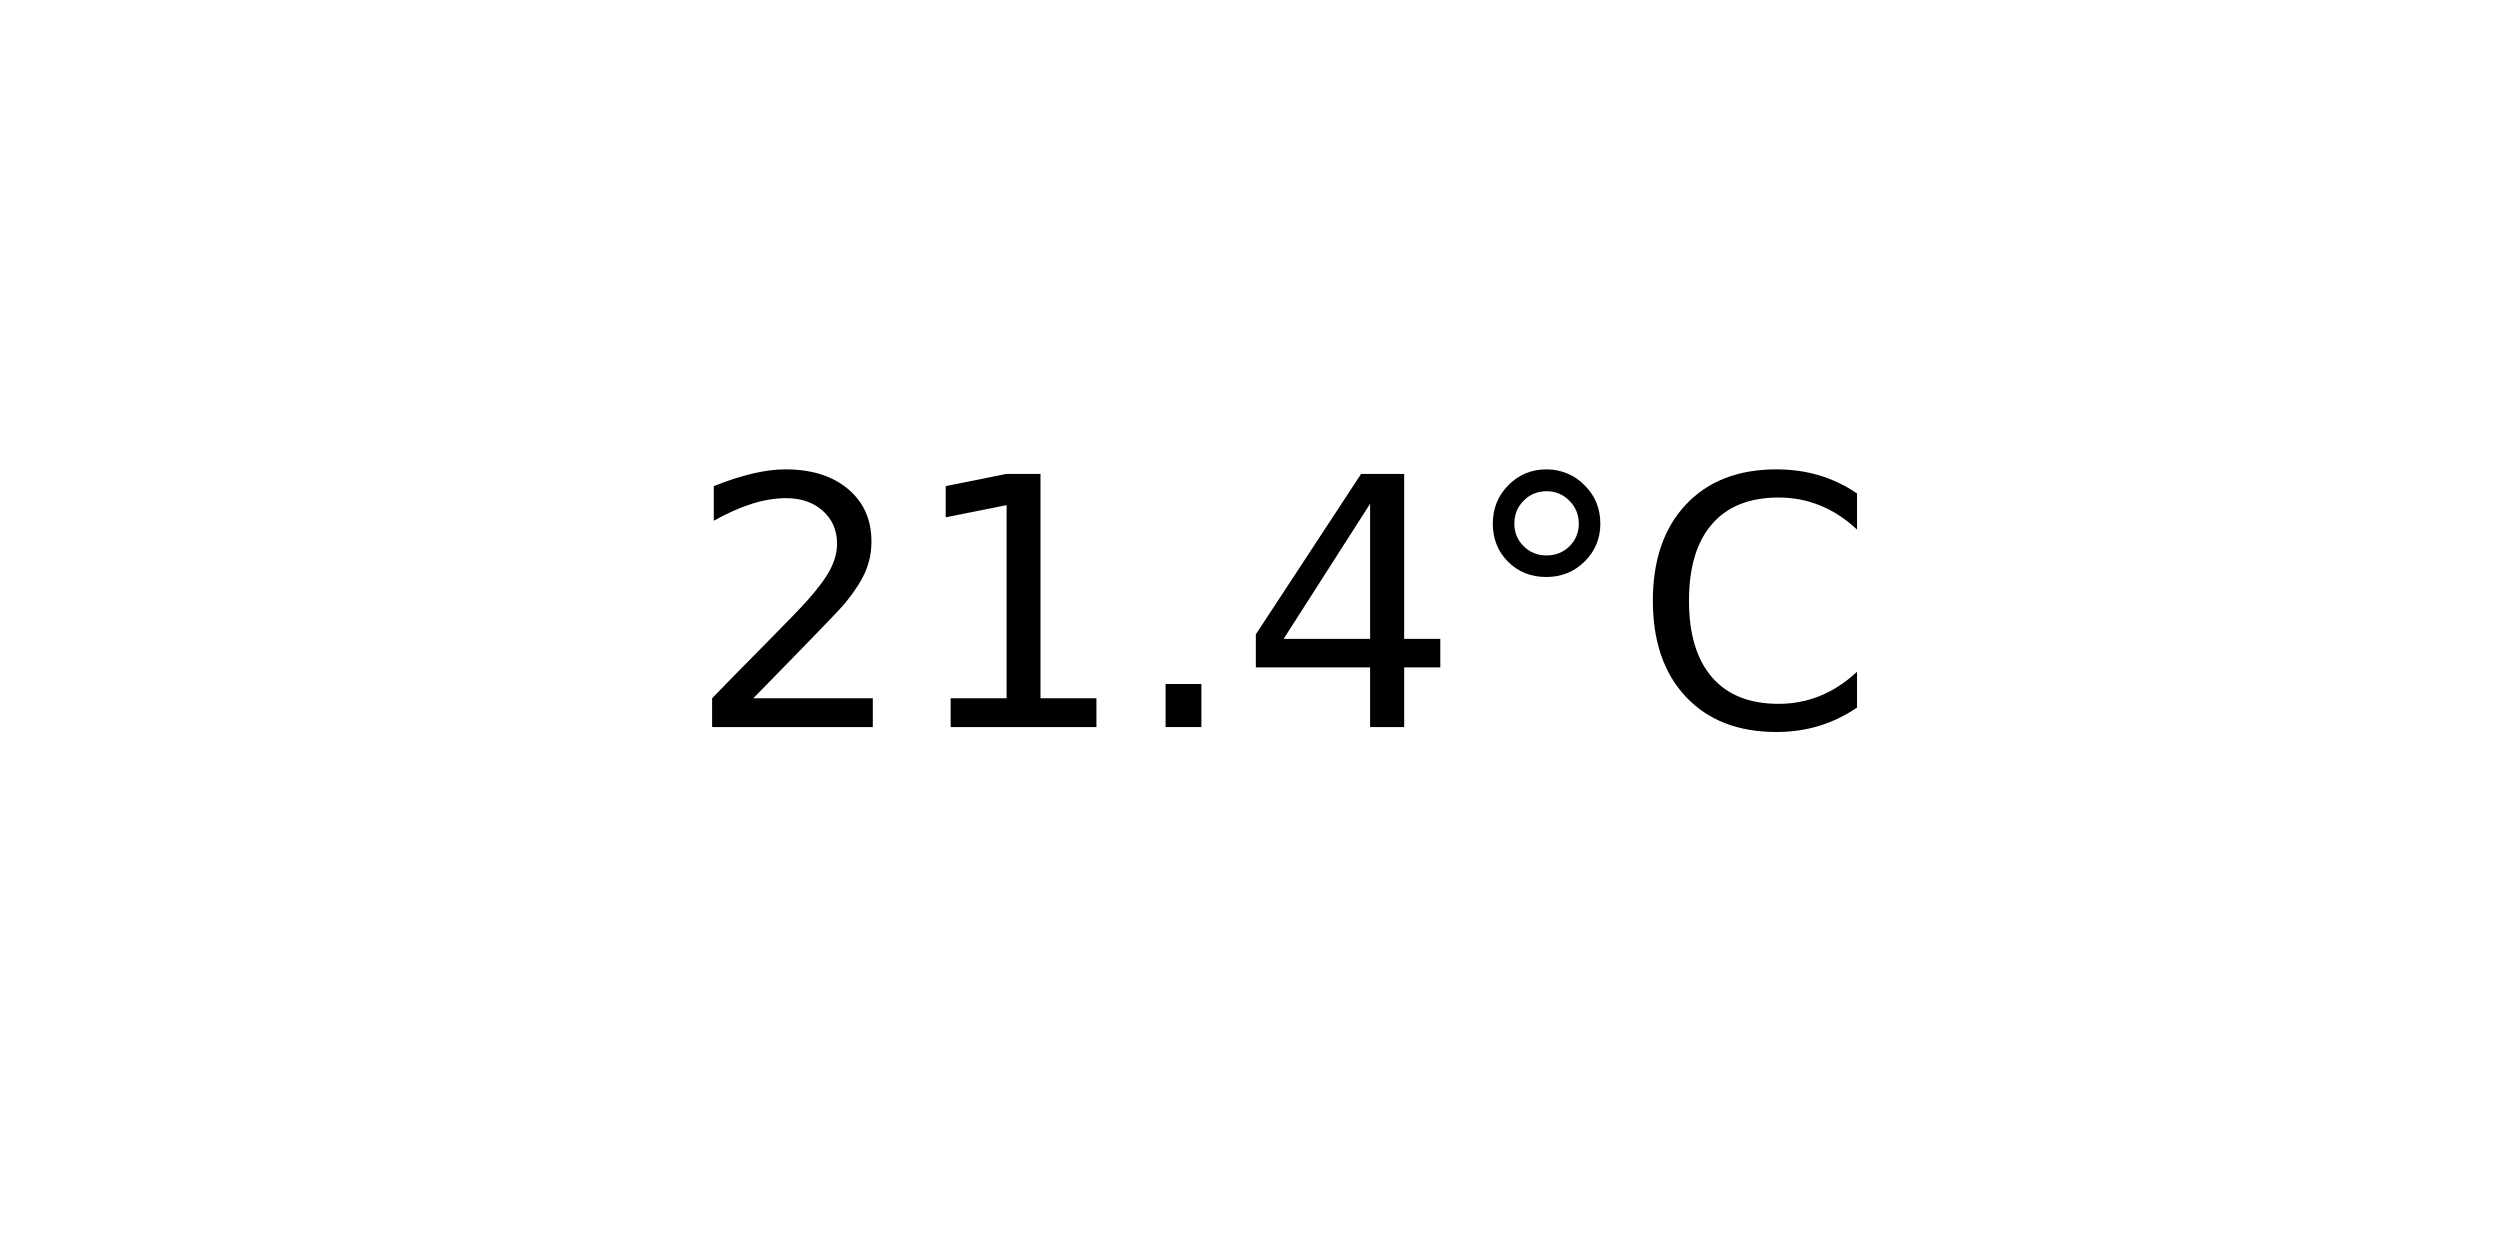
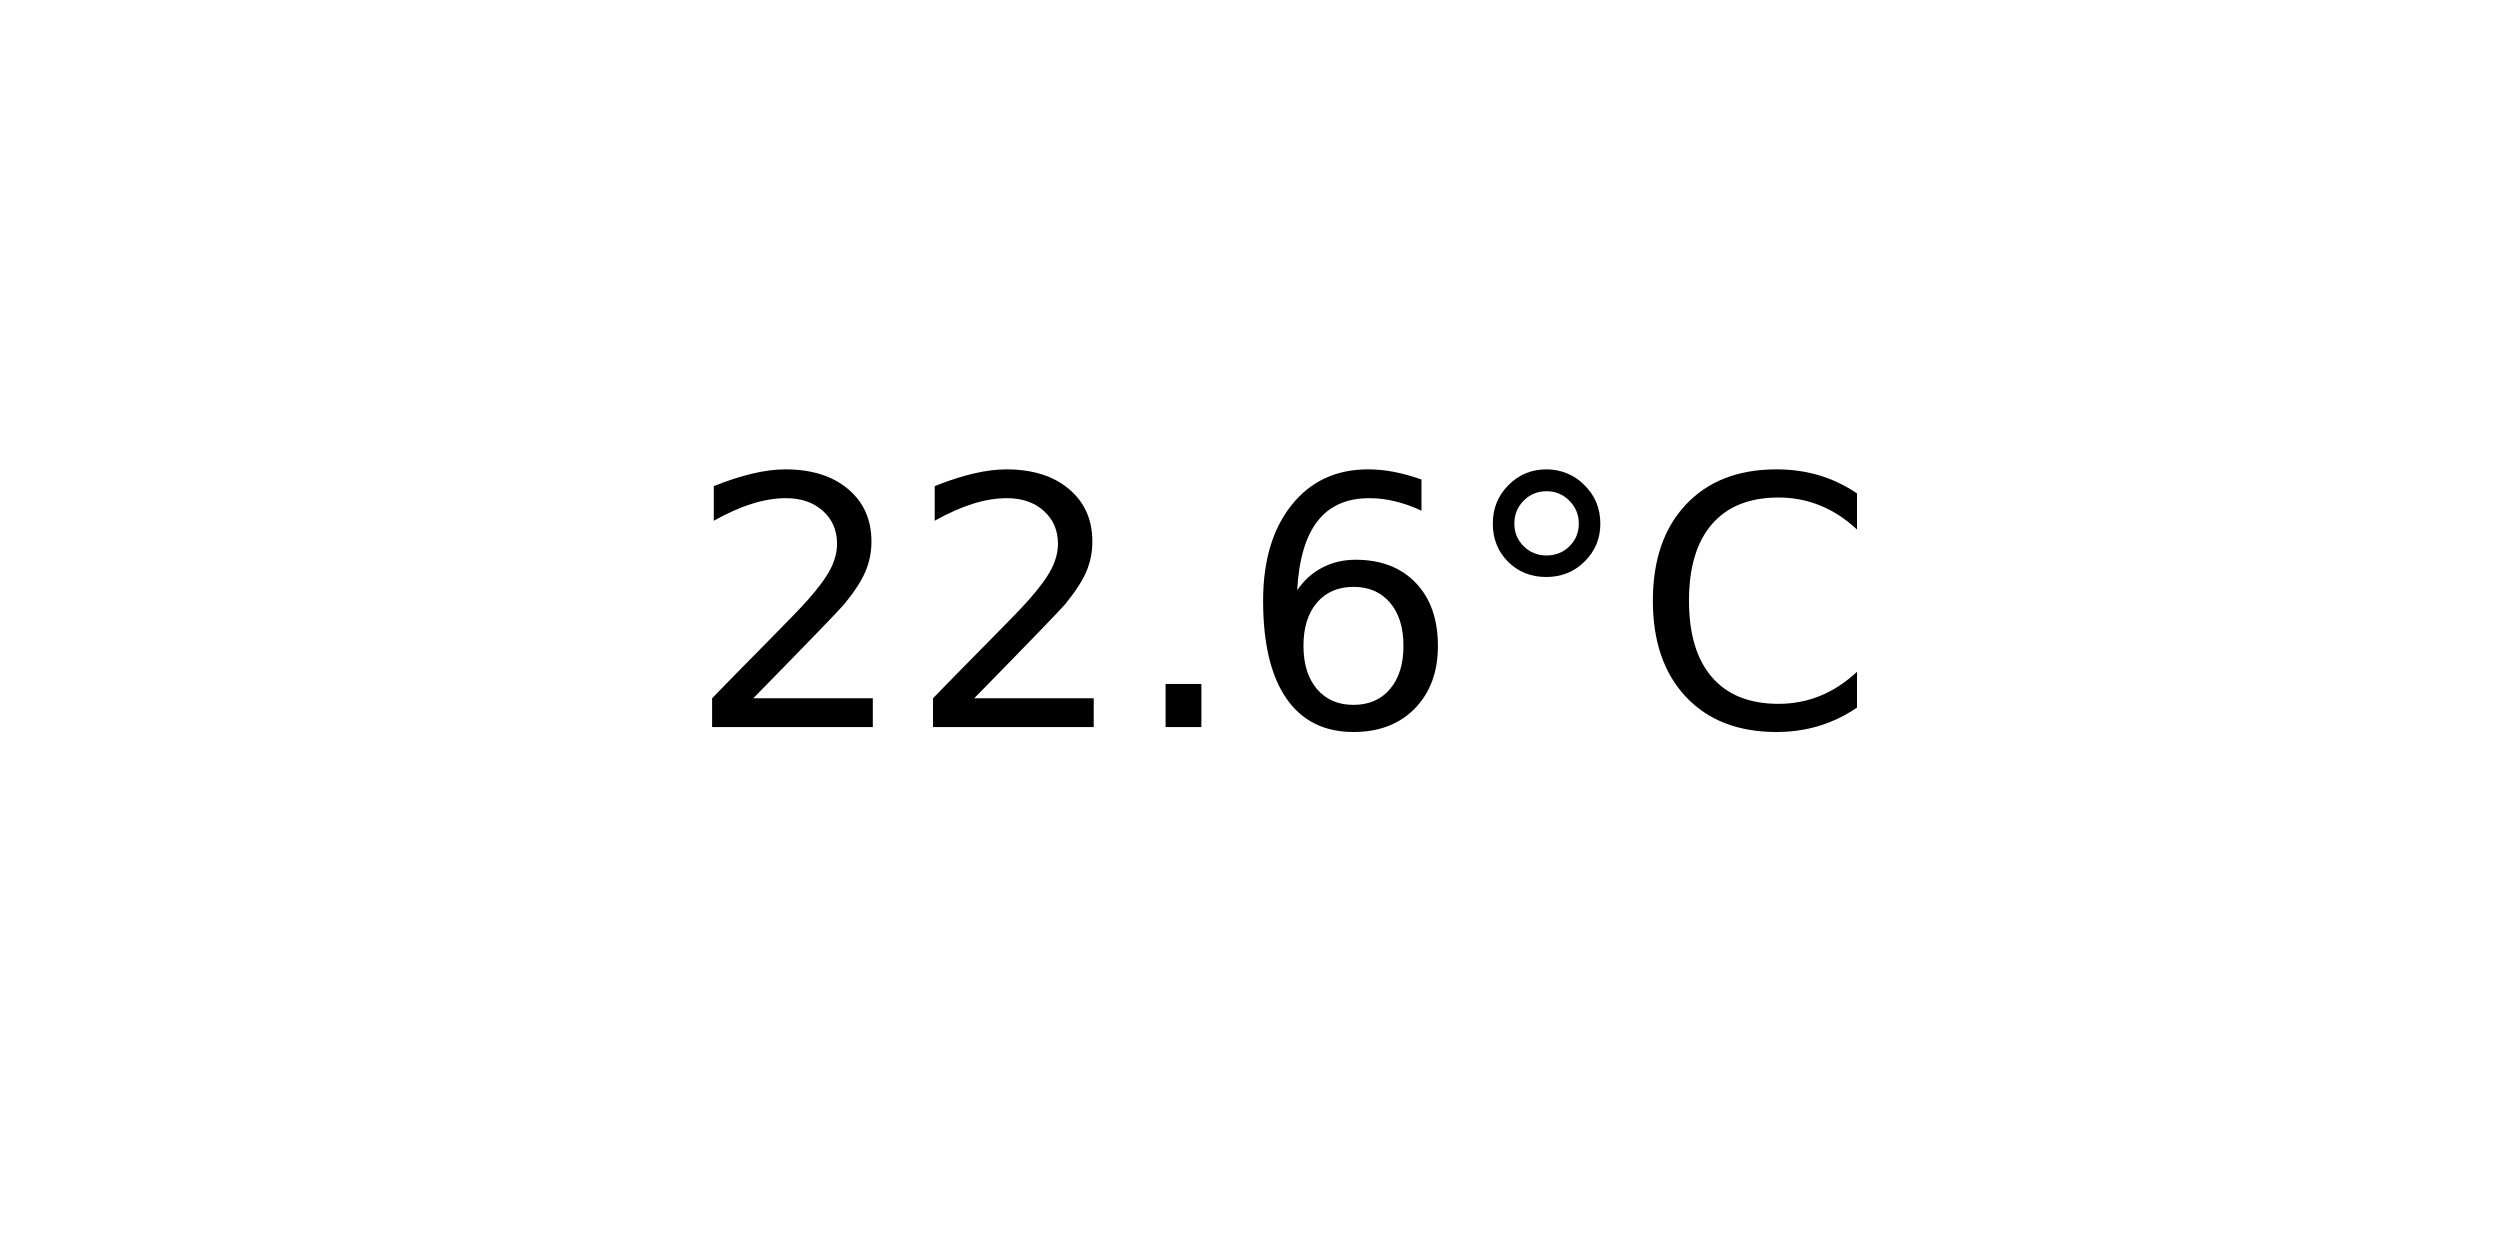
<svg xmlns="http://www.w3.org/2000/svg" xmlns:xlink="http://www.w3.org/1999/xlink" width="72pt" height="36pt" viewBox="0 0 72 36" version="1.1">
  <defs>
    <style type="text/css">*{stroke-linejoin: round; stroke-linecap: butt}</style>
  </defs>
  <g id="figure_1">
    <g id="axes_1">
      <g id="text_1">
        <g transform="translate(19.77578 20.93937) scale(0.1 -0.1)">
          <defs>
            <path id="DejaVuSans-32" d="M 1228 531  L 3431 531  L 3431 0  L 469 0  L 469 531  Q 828 903 1448 1529  Q 2069 2156 2228 2338  Q 2531 2678 2651 2914  Q 2772 3150 2772 3378  Q 2772 3750 2511 3984  Q 2250 4219 1831 4219  Q 1534 4219 1204 4116  Q 875 4013 500 3803  L 500 4441  Q 881 4594 1212 4672  Q 1544 4750 1819 4750  Q 2544 4750 2975 4387  Q 3406 4025 3406 3419  Q 3406 3131 3298 2873  Q 3191 2616 2906 2266  Q 2828 2175 2409 1742  Q 1991 1309 1228 531  z " transform="scale(0.015625)" />
-             <path id="DejaVuSans-31" d="M 794 531  L 1825 531  L 1825 4091  L 703 3866  L 703 4441  L 1819 4666  L 2450 4666  L 2450 531  L 3481 531  L 3481 0  L 794 0  L 794 531  z " transform="scale(0.015625)" />
            <path id="DejaVuSans-2e" d="M 684 794  L 1344 794  L 1344 0  L 684 0  L 684 794  z " transform="scale(0.015625)" />
-             <path id="DejaVuSans-34" d="M 2419 4116  L 825 1625  L 2419 1625  L 2419 4116  z M 2253 4666  L 3047 4666  L 3047 1625  L 3713 1625  L 3713 1100  L 3047 1100  L 3047 0  L 2419 0  L 2419 1100  L 313 1100  L 313 1709  L 2253 4666  z " transform="scale(0.015625)" />
+             <path id="DejaVuSans-36" d="M 2113 2584  Q 1688 2584 1439 2293  Q 1191 2003 1191 1497  Q 1191 994 1439 701  Q 1688 409 2113 409  Q 2538 409 2786 701  Q 3034 994 3034 1497  Q 3034 2003 2786 2293  Q 2538 2584 2113 2584  z M 3366 4563  L 3366 3988  Q 3128 4100 2886 4159  Q 2644 4219 2406 4219  Q 1781 4219 1451 3797  Q 1122 3375 1075 2522  Q 1259 2794 1537 2939  Q 1816 3084 2150 3084  Q 2853 3084 3261 2657  Q 3669 2231 3669 1497  Q 3669 778 3244 343  Q 2819 -91 2113 -91  Q 1303 -91 875 529  Q 447 1150 447 2328  Q 447 3434 972 4092  Q 1497 4750 2381 4750  Q 2619 4750 2861 4703  Q 3103 4656 3366 4563  z " transform="scale(0.015625)" />
            <path id="DejaVuSans-b0" d="M 1600 4347  Q 1350 4347 1178 4173  Q 1006 4000 1006 3750  Q 1006 3503 1178 3333  Q 1350 3163 1600 3163  Q 1850 3163 2022 3333  Q 2194 3503 2194 3750  Q 2194 3997 2020 4172  Q 1847 4347 1600 4347  z M 1600 4750  Q 1800 4750 1984 4673  Q 2169 4597 2303 4453  Q 2447 4313 2519 4134  Q 2591 3956 2591 3750  Q 2591 3338 2302 3052  Q 2013 2766 1594 2766  Q 1172 2766 890 3047  Q 609 3328 609 3750  Q 609 4169 896 4459  Q 1184 4750 1600 4750  z " transform="scale(0.015625)" />
            <path id="DejaVuSans-43" d="M 4122 4306  L 4122 3641  Q 3803 3938 3442 4084  Q 3081 4231 2675 4231  Q 1875 4231 1450 3742  Q 1025 3253 1025 2328  Q 1025 1406 1450 917  Q 1875 428 2675 428  Q 3081 428 3442 575  Q 3803 722 4122 1019  L 4122 359  Q 3791 134 3420 21  Q 3050 -91 2638 -91  Q 1578 -91 968 557  Q 359 1206 359 2328  Q 359 3453 968 4101  Q 1578 4750 2638 4750  Q 3056 4750 3426 4639  Q 3797 4528 4122 4306  z " transform="scale(0.015625)" />
          </defs>
          <use xlink:href="#DejaVuSans-32" />
-           <use xlink:href="#DejaVuSans-31" x="63.623" />
+           <use xlink:href="#DejaVuSans-32" x="63.623" />
          <use xlink:href="#DejaVuSans-2e" x="127.246" />
-           <use xlink:href="#DejaVuSans-34" x="159.033" />
+           <use xlink:href="#DejaVuSans-36" x="159.033" />
          <use xlink:href="#DejaVuSans-b0" x="222.656" />
          <use xlink:href="#DejaVuSans-43" x="272.656" />
        </g>
      </g>
    </g>
  </g>
</svg>
